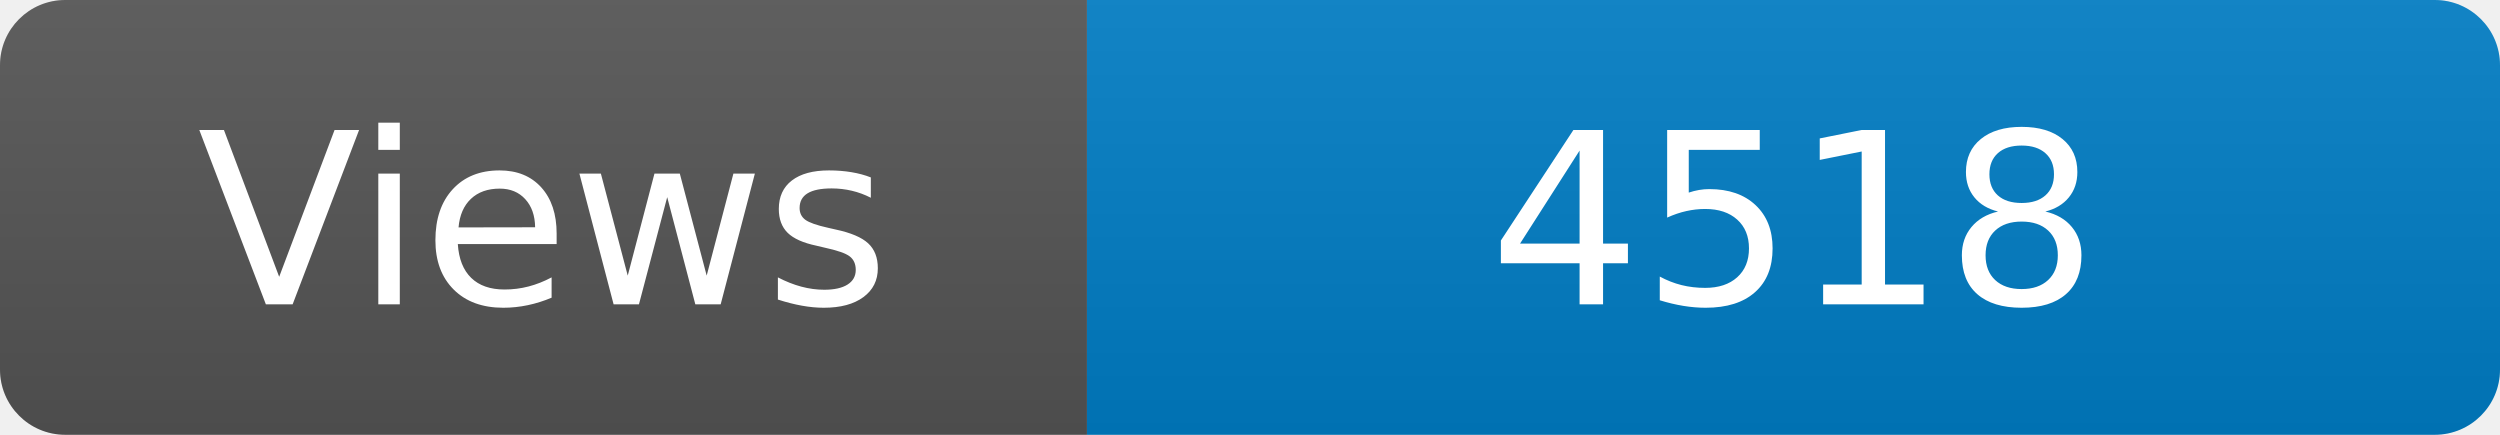
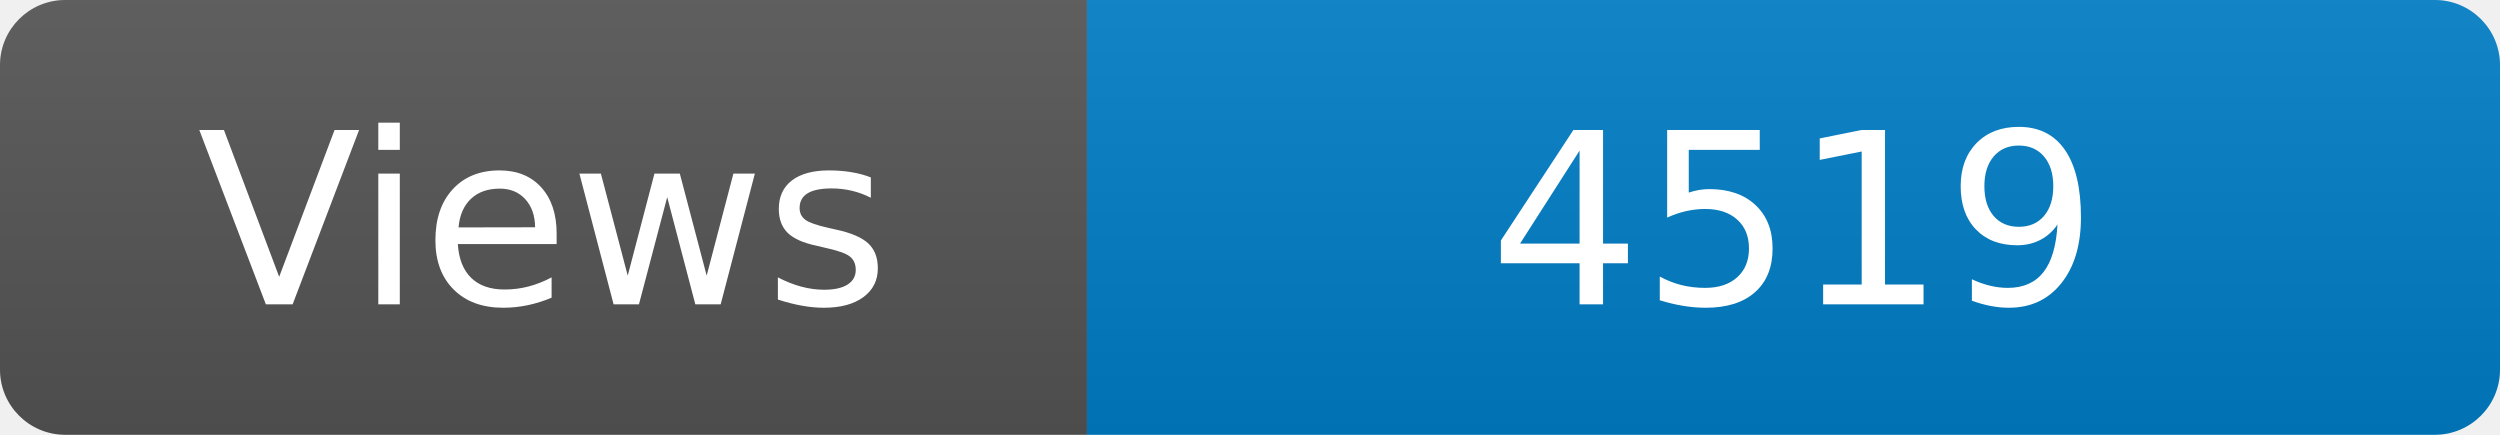
<svg xmlns="http://www.w3.org/2000/svg" width="115" height="20" role="img" aria-label="Maintained?: yes">
  <linearGradient id="s" x2="0" y2="100%">
    <stop offset="0" stop-color="#bbb" stop-opacity=".1" />
    <stop offset="1" stop-opacity=".1" />
  </linearGradient>
  <clipPath id="r">
    <rect width="115" height="20" rx="3" fill="#fff" />
  </clipPath>
  <g clip-path="url(#r)">
    <rect width="50" height="20" fill="#555" />
    <rect x="50" width="160" height="20" fill="#007ec6" />
    <rect width="115" height="20" fill="url(#s)" />
  </g>
  <g fill="#fff" text-anchor="middle" font-family="Verdana,Geneva,DejaVu Sans,sans-serif" font-size="110">
    <text x="250" y="140" transform="scale(.1)" fill="#fff">Views</text>
-     <text x="825" y="140" transform="scale(.1)" fill="#fff">4518</text>
+     <text x="825" y="140" transform="scale(.1)" fill="#fff">4519</text>
  </g>
</svg>
